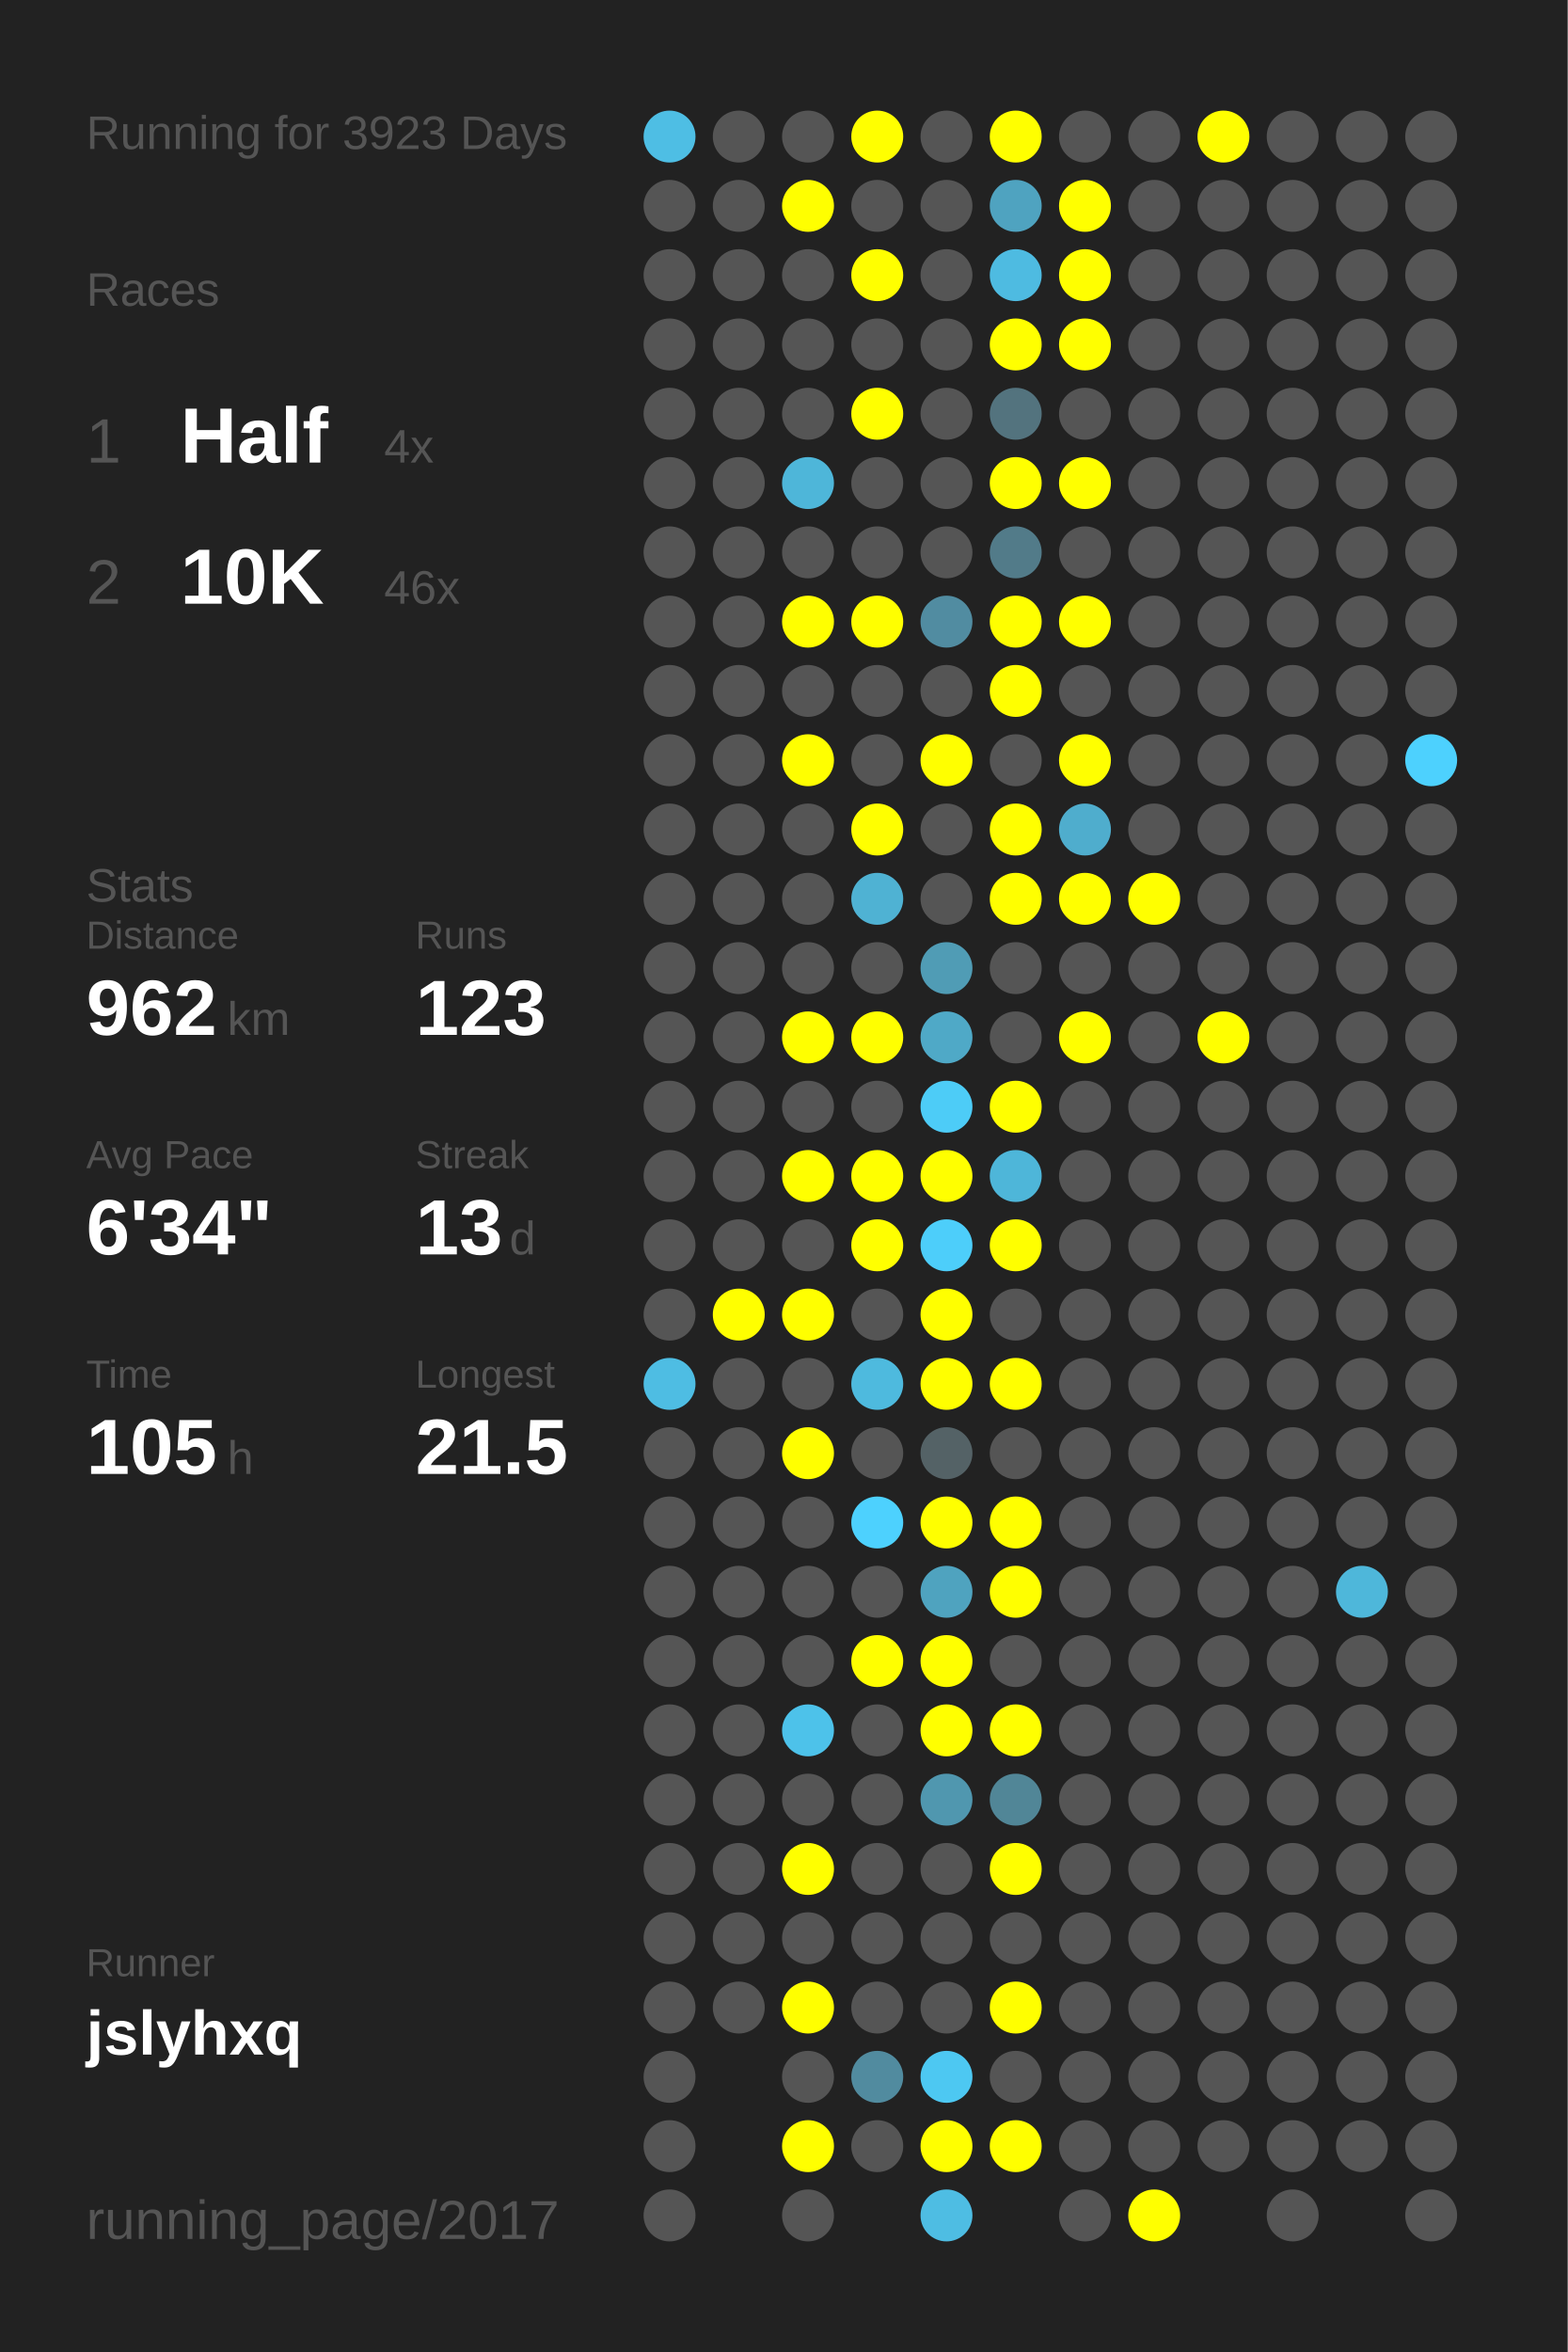
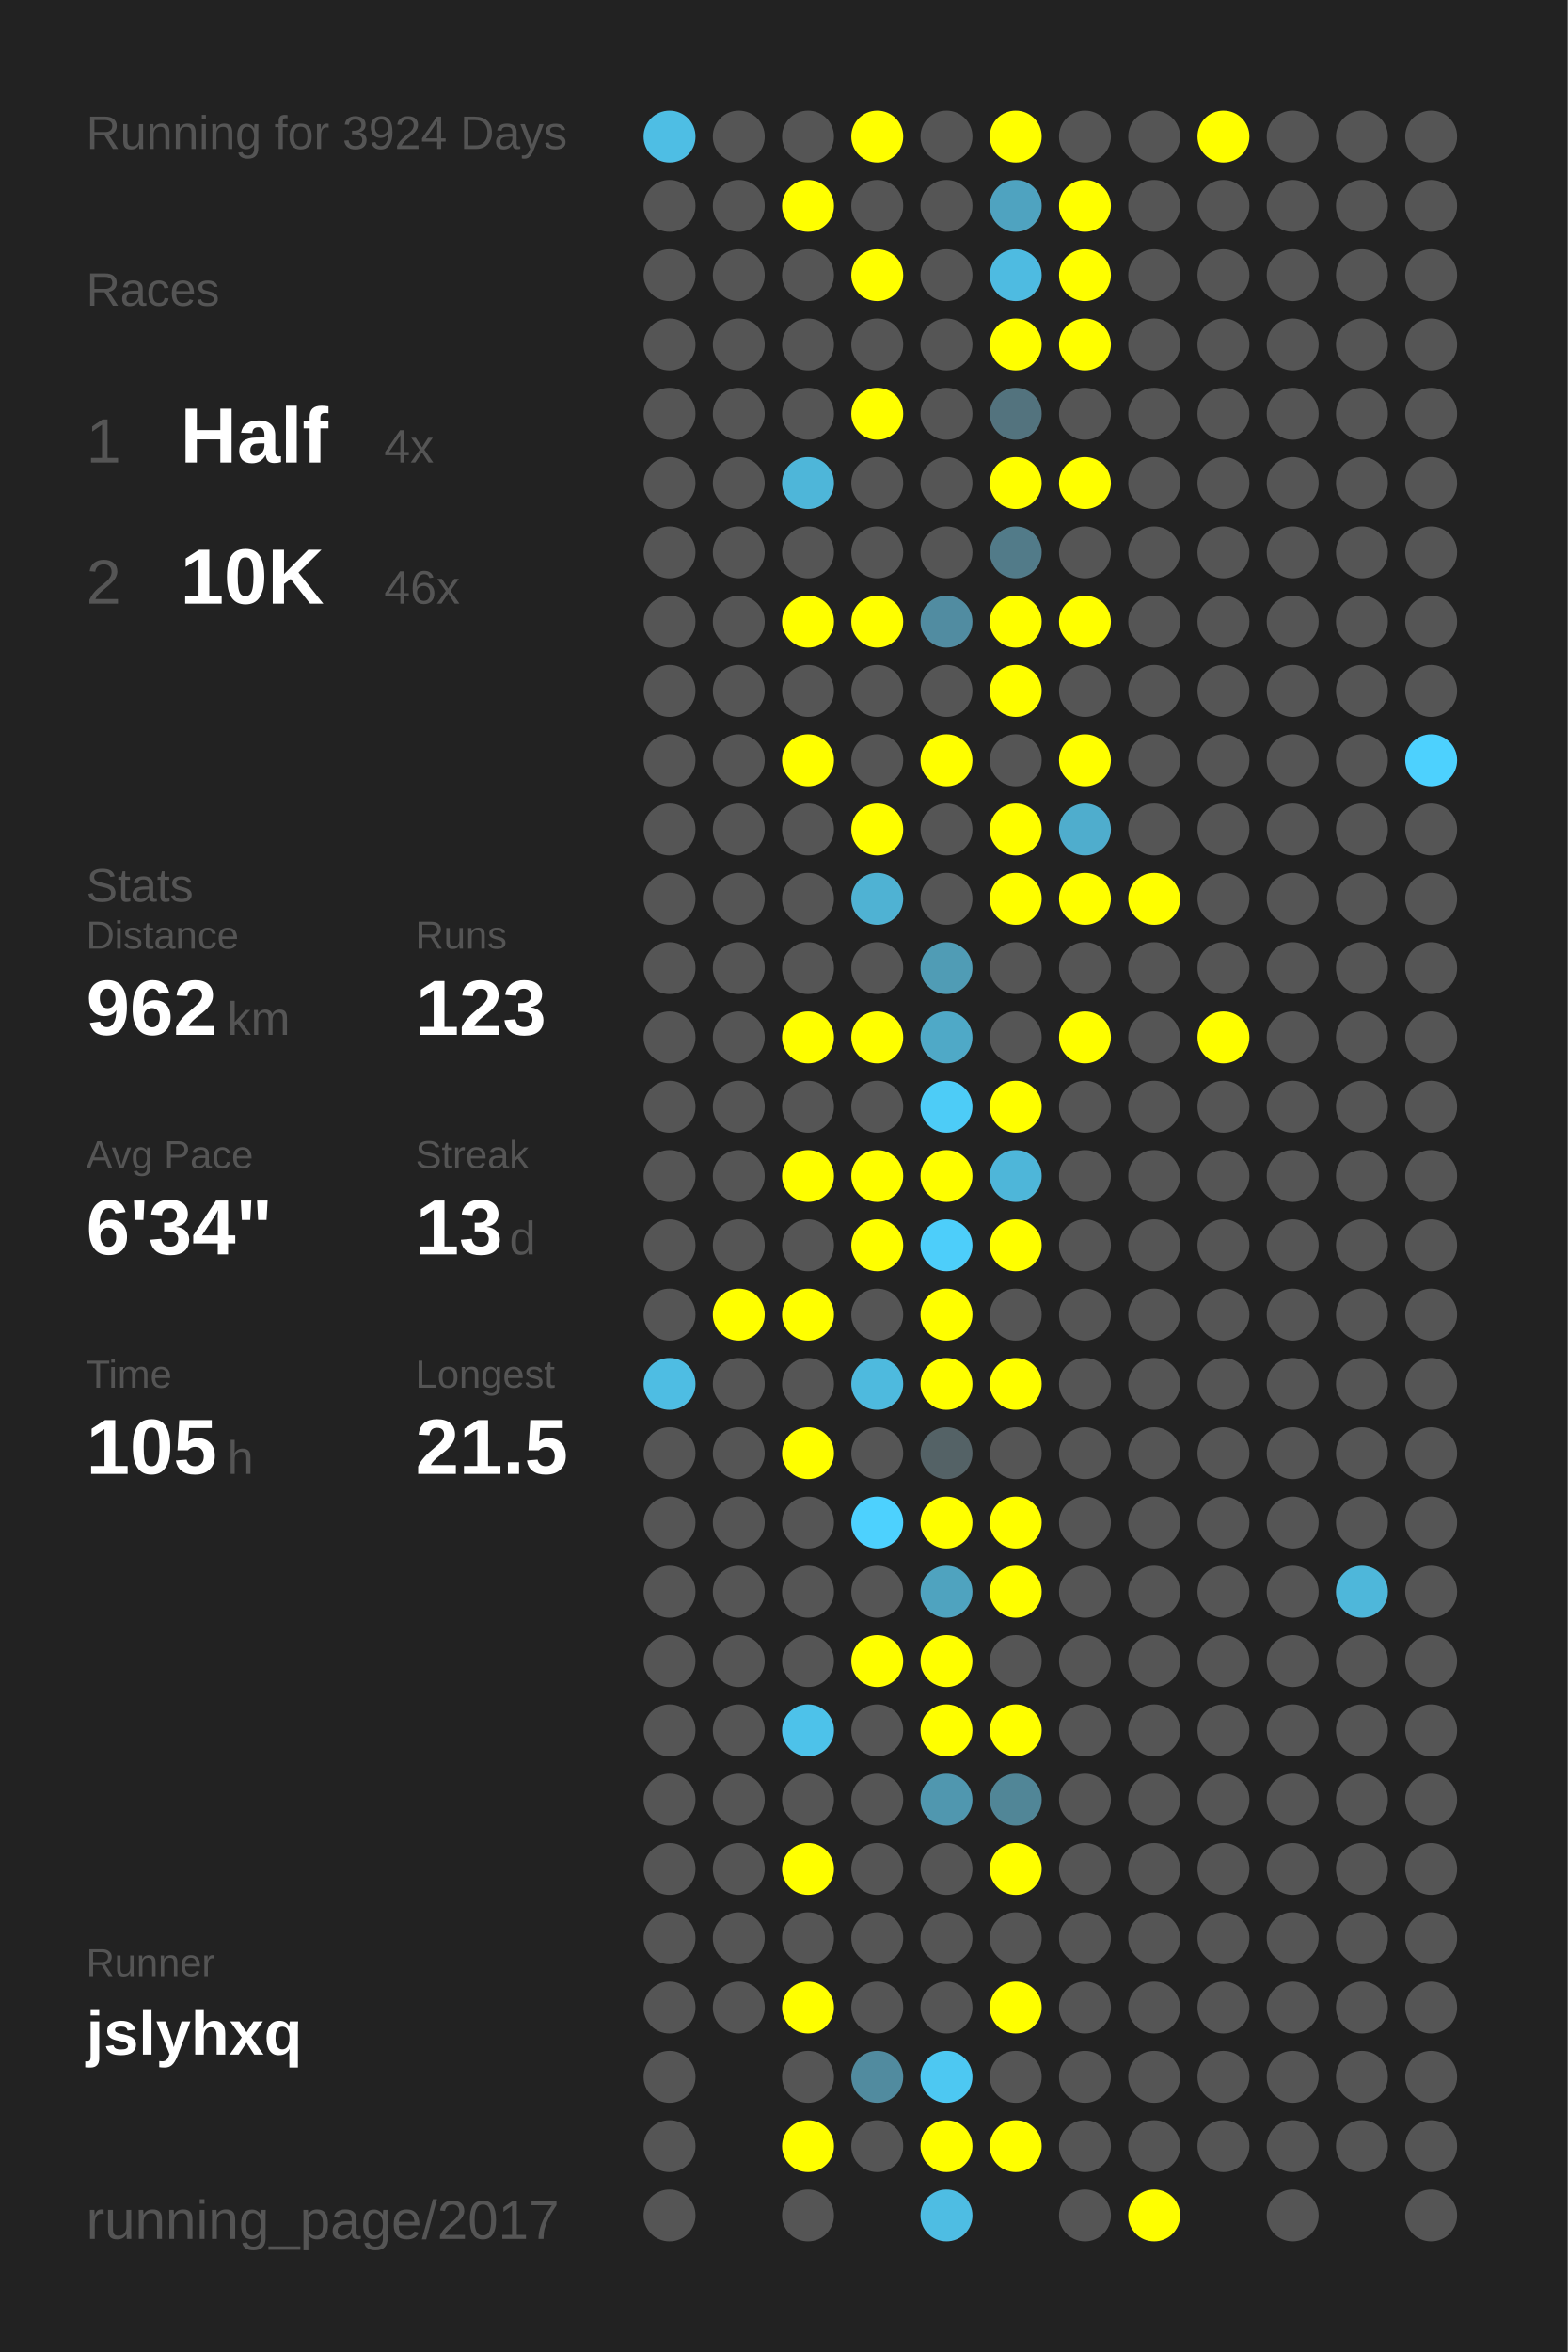
<svg xmlns="http://www.w3.org/2000/svg" baseProfile="full" height="300mm" version="1.1" viewBox="0,0,200,300" width="200mm">
  <defs />
  <rect fill="#222222" height="300" width="200" x="0" y="0" />
-   <text fill="#555555" style="font-size:6px; font-family:Arial;" x="11" y="19">Running for 3923 Days</text>
+   <text fill="#555555" style="font-size:6px; font-family:Arial;" x="11" y="19">Running for 3924 Days</text>
  <text fill="#555555" style="font-size:6px; font-family:Arial;" x="11" y="39">Races</text>
  <text fill="#555555" style="font-size:8px; font-family:Arial;" x="11" y="59">1</text>
  <text fill="#FFFFFF" style="font-size:10px; font-family:Arial; font-weight:bold;" x="23" y="59">Half</text>
  <text fill="#555555" style="font-size:6px; font-family:Arial;" x="49" y="59">4x</text>
  <text fill="#555555" style="font-size:8px; font-family:Arial;" x="11" y="77">2</text>
  <text fill="#FFFFFF" style="font-size:10px; font-family:Arial; font-weight:bold;" x="23" y="77">10K</text>
  <text fill="#555555" style="font-size:6px; font-family:Arial;" x="49" y="77">46x</text>
  <text fill="#555555" style="font-size:6px; font-family:Arial;" x="11" y="115">Stats</text>
  <text fill="#555555" style="font-size:5px; font-family:Arial;" x="11" y="121">Distance</text>
  <text fill="#FFFFFF" style="font-size:10px; font-family:Arial; font-weight:bold;" x="11" y="132">962</text>
  <text fill="#555555" style="font-size:6px; font-family:Arial;" x="29" y="132">km</text>
  <text fill="#555555" style="font-size:5px; font-family:Arial;" x="53" y="121">Runs</text>
  <text fill="#FFFFFF" style="font-size:10px; font-family:Arial; font-weight:bold;" x="53" y="132">123</text>
  <text fill="#555555" style="font-size:5px; font-family:Arial;" x="11" y="149">Avg Pace</text>
  <text fill="#FFFFFF" style="font-size:10px; font-family:Arial; font-weight:bold;" x="11" y="160">6'34"</text>
  <text fill="#555555" style="font-size:5px; font-family:Arial;" x="53" y="149">Streak</text>
  <text fill="#FFFFFF" style="font-size:10px; font-family:Arial; font-weight:bold;" x="53" y="160">13</text>
  <text fill="#555555" style="font-size:6px; font-family:Arial;" x="65" y="160">d</text>
  <text fill="#555555" style="font-size:5px; font-family:Arial;" x="11" y="177">Time</text>
  <text fill="#FFFFFF" style="font-size:10px; font-family:Arial; font-weight:bold;" x="11" y="188">105</text>
  <text fill="#555555" style="font-size:6px; font-family:Arial;" x="29" y="188">h</text>
  <text fill="#555555" style="font-size:5px; font-family:Arial;" x="53" y="177">Longest</text>
  <text fill="#FFFFFF" style="font-size:10px; font-family:Arial; font-weight:bold;" x="53" y="188">21.5</text>
  <text fill="#555555" style="font-size:5px; font-family:Arial;" x="11" y="252.065">Runner</text>
  <text fill="#FFFFFF" style="font-size:8px; font-family:Arial; font-weight:bold;" x="11" y="262.065">jslyhxq</text>
  <text fill="#555555" style="font-size:7px; font-family:Arial;" x="11" y="285.581">running_page/2017</text>
  <circle cx="85.417" cy="17.419" fill="#4ebee4" r="3.312" />
  <circle cx="85.417" cy="26.258" fill="#555555" r="3.312" />
  <circle cx="85.417" cy="35.097" fill="#555555" r="3.312" />
  <circle cx="85.417" cy="43.935" fill="#555555" r="3.312" />
  <circle cx="85.417" cy="52.774" fill="#555555" r="3.312" />
  <circle cx="85.417" cy="61.613" fill="#555555" r="3.312" />
  <circle cx="85.417" cy="70.452" fill="#555555" r="3.312" />
  <circle cx="85.417" cy="79.29" fill="#555555" r="3.312" />
  <circle cx="85.417" cy="88.129" fill="#555555" r="3.312" />
  <circle cx="85.417" cy="96.968" fill="#555555" r="3.312" />
  <circle cx="85.417" cy="105.806" fill="#555555" r="3.312" />
  <circle cx="85.417" cy="114.645" fill="#555555" r="3.312" />
  <circle cx="85.417" cy="123.484" fill="#555555" r="3.312" />
  <circle cx="85.417" cy="132.323" fill="#555555" r="3.312" />
  <circle cx="85.417" cy="141.161" fill="#555555" r="3.312" />
  <circle cx="85.417" cy="150" fill="#555555" r="3.312" />
  <circle cx="85.417" cy="158.839" fill="#555555" r="3.312" />
  <circle cx="85.417" cy="167.677" fill="#555555" r="3.312" />
  <circle cx="85.417" cy="176.516" fill="#4ebde3" r="3.312" />
  <circle cx="85.417" cy="185.355" fill="#555555" r="3.312" />
  <circle cx="85.417" cy="194.194" fill="#555555" r="3.312" />
  <circle cx="85.417" cy="203.032" fill="#555555" r="3.312" />
  <circle cx="85.417" cy="211.871" fill="#555555" r="3.312" />
  <circle cx="85.417" cy="220.71" fill="#555555" r="3.312" />
  <circle cx="85.417" cy="229.548" fill="#555555" r="3.312" />
  <circle cx="85.417" cy="238.387" fill="#555555" r="3.312" />
  <circle cx="85.417" cy="247.226" fill="#555555" r="3.312" />
  <circle cx="85.417" cy="256.065" fill="#555555" r="3.312" />
  <circle cx="85.417" cy="264.903" fill="#555555" r="3.312" />
  <circle cx="85.417" cy="273.742" fill="#555555" r="3.312" />
  <circle cx="85.417" cy="282.581" fill="#555555" r="3.312" />
  <circle cx="94.25" cy="17.419" fill="#555555" r="3.312" />
  <circle cx="94.25" cy="26.258" fill="#555555" r="3.312" />
  <circle cx="94.25" cy="35.097" fill="#555555" r="3.312" />
  <circle cx="94.25" cy="43.935" fill="#555555" r="3.312" />
  <circle cx="94.25" cy="52.774" fill="#555555" r="3.312" />
  <circle cx="94.25" cy="61.613" fill="#555555" r="3.312" />
  <circle cx="94.25" cy="70.452" fill="#555555" r="3.312" />
  <circle cx="94.25" cy="79.29" fill="#555555" r="3.312" />
  <circle cx="94.25" cy="88.129" fill="#555555" r="3.312" />
  <circle cx="94.25" cy="96.968" fill="#555555" r="3.312" />
  <circle cx="94.25" cy="105.806" fill="#555555" r="3.312" />
  <circle cx="94.25" cy="114.645" fill="#555555" r="3.312" />
  <circle cx="94.25" cy="123.484" fill="#555555" r="3.312" />
  <circle cx="94.25" cy="132.323" fill="#555555" r="3.312" />
  <circle cx="94.25" cy="141.161" fill="#555555" r="3.312" />
  <circle cx="94.25" cy="150" fill="#555555" r="3.312" />
  <circle cx="94.25" cy="158.839" fill="#555555" r="3.312" />
  <circle cx="94.25" cy="167.677" fill="#FFFF00" r="3.312" />
  <circle cx="94.25" cy="176.516" fill="#555555" r="3.312" />
  <circle cx="94.25" cy="185.355" fill="#555555" r="3.312" />
  <circle cx="94.25" cy="194.194" fill="#555555" r="3.312" />
  <circle cx="94.25" cy="203.032" fill="#555555" r="3.312" />
  <circle cx="94.25" cy="211.871" fill="#555555" r="3.312" />
  <circle cx="94.25" cy="220.71" fill="#555555" r="3.312" />
  <circle cx="94.25" cy="229.548" fill="#555555" r="3.312" />
  <circle cx="94.25" cy="238.387" fill="#555555" r="3.312" />
  <circle cx="94.25" cy="247.226" fill="#555555" r="3.312" />
  <circle cx="94.25" cy="256.065" fill="#555555" r="3.312" />
  <circle cx="103.083" cy="17.419" fill="#555555" r="3.312" />
  <circle cx="103.083" cy="26.258" fill="#FFFF00" r="3.312" />
  <circle cx="103.083" cy="35.097" fill="#555555" r="3.312" />
  <circle cx="103.083" cy="43.935" fill="#555555" r="3.312" />
  <circle cx="103.083" cy="52.774" fill="#555555" r="3.312" />
  <circle cx="103.083" cy="61.613" fill="#4eb6d9" r="3.312" />
  <circle cx="103.083" cy="70.452" fill="#555555" r="3.312" />
  <circle cx="103.083" cy="79.29" fill="#FFFF00" r="3.312" />
  <circle cx="103.083" cy="88.129" fill="#555555" r="3.312" />
  <circle cx="103.083" cy="96.968" fill="#FFFF00" r="3.312" />
  <circle cx="103.083" cy="105.806" fill="#555555" r="3.312" />
  <circle cx="103.083" cy="114.645" fill="#555555" r="3.312" />
  <circle cx="103.083" cy="123.484" fill="#555555" r="3.312" />
  <circle cx="103.083" cy="132.323" fill="#FFFF00" r="3.312" />
  <circle cx="103.083" cy="141.161" fill="#555555" r="3.312" />
  <circle cx="103.083" cy="150" fill="#FFFF00" r="3.312" />
  <circle cx="103.083" cy="158.839" fill="#555555" r="3.312" />
  <circle cx="103.083" cy="167.677" fill="#FFFF00" r="3.312" />
  <circle cx="103.083" cy="176.516" fill="#555555" r="3.312" />
  <circle cx="103.083" cy="185.355" fill="#FFFF00" r="3.312" />
  <circle cx="103.083" cy="194.194" fill="#555555" r="3.312" />
  <circle cx="103.083" cy="203.032" fill="#555555" r="3.312" />
  <circle cx="103.083" cy="211.871" fill="#555555" r="3.312" />
  <circle cx="103.083" cy="220.71" fill="#4dc2ea" r="3.312" />
  <circle cx="103.083" cy="229.548" fill="#555555" r="3.312" />
  <circle cx="103.083" cy="238.387" fill="#FFFF00" r="3.312" />
  <circle cx="103.083" cy="247.226" fill="#555555" r="3.312" />
  <circle cx="103.083" cy="256.065" fill="#FFFF00" r="3.312" />
  <circle cx="103.083" cy="264.903" fill="#555555" r="3.312" />
  <circle cx="103.083" cy="273.742" fill="#FFFF00" r="3.312" />
  <circle cx="103.083" cy="282.581" fill="#555555" r="3.312" />
  <circle cx="111.917" cy="17.419" fill="#FFFF00" r="3.312" />
  <circle cx="111.917" cy="26.258" fill="#555555" r="3.312" />
  <circle cx="111.917" cy="35.097" fill="#FFFF00" r="3.312" />
  <circle cx="111.917" cy="43.935" fill="#555555" r="3.312" />
  <circle cx="111.917" cy="52.774" fill="#FFFF00" r="3.312" />
  <circle cx="111.917" cy="61.613" fill="#555555" r="3.312" />
  <circle cx="111.917" cy="70.452" fill="#555555" r="3.312" />
  <circle cx="111.917" cy="79.29" fill="#FFFF00" r="3.312" />
  <circle cx="111.917" cy="88.129" fill="#555555" r="3.312" />
  <circle cx="111.917" cy="96.968" fill="#555555" r="3.312" />
  <circle cx="111.917" cy="105.806" fill="#FFFF00" r="3.312" />
  <circle cx="111.917" cy="114.645" fill="#4fb2d3" r="3.312" />
  <circle cx="111.917" cy="123.484" fill="#555555" r="3.312" />
  <circle cx="111.917" cy="132.323" fill="#FFFF00" r="3.312" />
  <circle cx="111.917" cy="141.161" fill="#555555" r="3.312" />
  <circle cx="111.917" cy="150" fill="#FFFF00" r="3.312" />
  <circle cx="111.917" cy="158.839" fill="#FFFF00" r="3.312" />
  <circle cx="111.917" cy="167.677" fill="#555555" r="3.312" />
  <circle cx="111.917" cy="176.516" fill="#4ebade" r="3.312" />
  <circle cx="111.917" cy="185.355" fill="#555555" r="3.312" />
  <circle cx="111.917" cy="194.194" fill="#4dd1fe" r="3.312" />
  <circle cx="111.917" cy="203.032" fill="#555555" r="3.312" />
  <circle cx="111.917" cy="211.871" fill="#FFFF00" r="3.312" />
  <circle cx="111.917" cy="220.71" fill="#555555" r="3.312" />
  <circle cx="111.917" cy="229.548" fill="#555555" r="3.312" />
  <circle cx="111.917" cy="238.387" fill="#555555" r="3.312" />
  <circle cx="111.917" cy="247.226" fill="#555555" r="3.312" />
  <circle cx="111.917" cy="256.065" fill="#555555" r="3.312" />
  <circle cx="111.917" cy="264.903" fill="#518b9f" r="3.312" />
  <circle cx="111.917" cy="273.742" fill="#555555" r="3.312" />
  <circle cx="120.75" cy="17.419" fill="#555555" r="3.312" />
  <circle cx="120.75" cy="26.258" fill="#555555" r="3.312" />
  <circle cx="120.75" cy="35.097" fill="#555555" r="3.312" />
  <circle cx="120.75" cy="43.935" fill="#555555" r="3.312" />
  <circle cx="120.75" cy="52.774" fill="#555555" r="3.312" />
  <circle cx="120.75" cy="61.613" fill="#555555" r="3.312" />
  <circle cx="120.75" cy="70.452" fill="#555555" r="3.312" />
  <circle cx="120.75" cy="79.29" fill="#518ca1" r="3.312" />
  <circle cx="120.75" cy="88.129" fill="#555555" r="3.312" />
  <circle cx="120.75" cy="96.968" fill="#FFFF00" r="3.312" />
  <circle cx="120.75" cy="105.806" fill="#555555" r="3.312" />
  <circle cx="120.75" cy="114.645" fill="#555555" r="3.312" />
  <circle cx="120.75" cy="123.484" fill="#509cb5" r="3.312" />
  <circle cx="120.75" cy="132.323" fill="#4fa9c7" r="3.312" />
  <circle cx="120.75" cy="141.161" fill="#4dccf7" r="3.312" />
  <circle cx="120.75" cy="150" fill="#FFFF00" r="3.312" />
  <circle cx="120.75" cy="158.839" fill="#4dcefa" r="3.312" />
  <circle cx="120.75" cy="167.677" fill="#FFFF00" r="3.312" />
  <circle cx="120.75" cy="176.516" fill="#FFFF00" r="3.312" />
  <circle cx="120.75" cy="185.355" fill="#546266" r="3.312" />
  <circle cx="120.75" cy="194.194" fill="#FFFF00" r="3.312" />
  <circle cx="120.75" cy="203.032" fill="#4fa3bf" r="3.312" />
  <circle cx="120.75" cy="211.871" fill="#FFFF00" r="3.312" />
  <circle cx="120.75" cy="220.71" fill="#FFFF00" r="3.312" />
  <circle cx="120.75" cy="229.548" fill="#5097af" r="3.312" />
  <circle cx="120.75" cy="238.387" fill="#555555" r="3.312" />
  <circle cx="120.75" cy="247.226" fill="#555555" r="3.312" />
  <circle cx="120.75" cy="256.065" fill="#555555" r="3.312" />
  <circle cx="120.75" cy="264.903" fill="#4dc8f2" r="3.312" />
  <circle cx="120.75" cy="273.742" fill="#FFFF00" r="3.312" />
  <circle cx="120.75" cy="282.581" fill="#4ebde3" r="3.312" />
  <circle cx="129.583" cy="17.419" fill="#FFFF00" r="3.312" />
  <circle cx="129.583" cy="26.258" fill="#4fa3c0" r="3.312" />
  <circle cx="129.583" cy="35.097" fill="#4ebbe1" r="3.312" />
  <circle cx="129.583" cy="43.935" fill="#FFFF00" r="3.312" />
  <circle cx="129.583" cy="52.774" fill="#53737e" r="3.312" />
  <circle cx="129.583" cy="61.613" fill="#FFFF00" r="3.312" />
  <circle cx="129.583" cy="70.452" fill="#527b89" r="3.312" />
  <circle cx="129.583" cy="79.29" fill="#FFFF00" r="3.312" />
  <circle cx="129.583" cy="88.129" fill="#FFFF00" r="3.312" />
  <circle cx="129.583" cy="96.968" fill="#555555" r="3.312" />
  <circle cx="129.583" cy="105.806" fill="#FFFF00" r="3.312" />
  <circle cx="129.583" cy="114.645" fill="#FFFF00" r="3.312" />
  <circle cx="129.583" cy="123.484" fill="#555555" r="3.312" />
  <circle cx="129.583" cy="132.323" fill="#555555" r="3.312" />
  <circle cx="129.583" cy="141.161" fill="#FFFF00" r="3.312" />
  <circle cx="129.583" cy="150" fill="#4eb6d9" r="3.312" />
  <circle cx="129.583" cy="158.839" fill="#FFFF00" r="3.312" />
  <circle cx="129.583" cy="167.677" fill="#555555" r="3.312" />
  <circle cx="129.583" cy="176.516" fill="#FFFF00" r="3.312" />
  <circle cx="129.583" cy="185.355" fill="#555555" r="3.312" />
  <circle cx="129.583" cy="194.194" fill="#FFFF00" r="3.312" />
  <circle cx="129.583" cy="203.032" fill="#FFFF00" r="3.312" />
  <circle cx="129.583" cy="211.871" fill="#555555" r="3.312" />
  <circle cx="129.583" cy="220.71" fill="#FFFF00" r="3.312" />
  <circle cx="129.583" cy="229.548" fill="#518697" r="3.312" />
  <circle cx="129.583" cy="238.387" fill="#FFFF00" r="3.312" />
  <circle cx="129.583" cy="247.226" fill="#555555" r="3.312" />
  <circle cx="129.583" cy="256.065" fill="#FFFF00" r="3.312" />
  <circle cx="129.583" cy="264.903" fill="#555555" r="3.312" />
  <circle cx="129.583" cy="273.742" fill="#FFFF00" r="3.312" />
  <circle cx="138.417" cy="17.419" fill="#555555" r="3.312" />
  <circle cx="138.417" cy="26.258" fill="#FFFF00" r="3.312" />
  <circle cx="138.417" cy="35.097" fill="#FFFF00" r="3.312" />
  <circle cx="138.417" cy="43.935" fill="#FFFF00" r="3.312" />
  <circle cx="138.417" cy="52.774" fill="#555555" r="3.312" />
  <circle cx="138.417" cy="61.613" fill="#FFFF00" r="3.312" />
  <circle cx="138.417" cy="70.452" fill="#555555" r="3.312" />
  <circle cx="138.417" cy="79.29" fill="#FFFF00" r="3.312" />
  <circle cx="138.417" cy="88.129" fill="#555555" r="3.312" />
  <circle cx="138.417" cy="96.968" fill="#FFFF00" r="3.312" />
  <circle cx="138.417" cy="105.806" fill="#4fadcd" r="3.312" />
  <circle cx="138.417" cy="114.645" fill="#FFFF00" r="3.312" />
  <circle cx="138.417" cy="123.484" fill="#555555" r="3.312" />
  <circle cx="138.417" cy="132.323" fill="#FFFF00" r="3.312" />
  <circle cx="138.417" cy="141.161" fill="#555555" r="3.312" />
  <circle cx="138.417" cy="150" fill="#555555" r="3.312" />
  <circle cx="138.417" cy="158.839" fill="#555555" r="3.312" />
  <circle cx="138.417" cy="167.677" fill="#555555" r="3.312" />
  <circle cx="138.417" cy="176.516" fill="#555555" r="3.312" />
  <circle cx="138.417" cy="185.355" fill="#555555" r="3.312" />
  <circle cx="138.417" cy="194.194" fill="#555555" r="3.312" />
  <circle cx="138.417" cy="203.032" fill="#555555" r="3.312" />
  <circle cx="138.417" cy="211.871" fill="#555555" r="3.312" />
  <circle cx="138.417" cy="220.71" fill="#555555" r="3.312" />
  <circle cx="138.417" cy="229.548" fill="#555555" r="3.312" />
  <circle cx="138.417" cy="238.387" fill="#555555" r="3.312" />
  <circle cx="138.417" cy="247.226" fill="#555555" r="3.312" />
  <circle cx="138.417" cy="256.065" fill="#555555" r="3.312" />
  <circle cx="138.417" cy="264.903" fill="#555555" r="3.312" />
  <circle cx="138.417" cy="273.742" fill="#555555" r="3.312" />
  <circle cx="138.417" cy="282.581" fill="#555555" r="3.312" />
  <circle cx="147.25" cy="17.419" fill="#555555" r="3.312" />
  <circle cx="147.25" cy="26.258" fill="#555555" r="3.312" />
  <circle cx="147.25" cy="35.097" fill="#555555" r="3.312" />
  <circle cx="147.25" cy="43.935" fill="#555555" r="3.312" />
  <circle cx="147.25" cy="52.774" fill="#555555" r="3.312" />
  <circle cx="147.25" cy="61.613" fill="#555555" r="3.312" />
  <circle cx="147.25" cy="70.452" fill="#555555" r="3.312" />
  <circle cx="147.25" cy="79.29" fill="#555555" r="3.312" />
  <circle cx="147.25" cy="88.129" fill="#555555" r="3.312" />
  <circle cx="147.25" cy="96.968" fill="#555555" r="3.312" />
  <circle cx="147.25" cy="105.806" fill="#555555" r="3.312" />
  <circle cx="147.25" cy="114.645" fill="#FFFF00" r="3.312" />
  <circle cx="147.25" cy="123.484" fill="#555555" r="3.312" />
  <circle cx="147.25" cy="132.323" fill="#555555" r="3.312" />
  <circle cx="147.25" cy="141.161" fill="#555555" r="3.312" />
  <circle cx="147.25" cy="150" fill="#555555" r="3.312" />
  <circle cx="147.25" cy="158.839" fill="#555555" r="3.312" />
  <circle cx="147.25" cy="167.677" fill="#555555" r="3.312" />
  <circle cx="147.25" cy="176.516" fill="#555555" r="3.312" />
  <circle cx="147.25" cy="185.355" fill="#555555" r="3.312" />
  <circle cx="147.25" cy="194.194" fill="#555555" r="3.312" />
  <circle cx="147.25" cy="203.032" fill="#555555" r="3.312" />
  <circle cx="147.25" cy="211.871" fill="#555555" r="3.312" />
  <circle cx="147.25" cy="220.71" fill="#555555" r="3.312" />
  <circle cx="147.25" cy="229.548" fill="#555555" r="3.312" />
  <circle cx="147.25" cy="238.387" fill="#555555" r="3.312" />
  <circle cx="147.25" cy="247.226" fill="#555555" r="3.312" />
  <circle cx="147.25" cy="256.065" fill="#555555" r="3.312" />
  <circle cx="147.25" cy="264.903" fill="#555555" r="3.312" />
  <circle cx="147.25" cy="273.742" fill="#555555" r="3.312" />
  <circle cx="147.25" cy="282.581" fill="#FFFF00" r="3.312" />
  <circle cx="156.083" cy="17.419" fill="#FFFF00" r="3.312" />
  <circle cx="156.083" cy="26.258" fill="#555555" r="3.312" />
  <circle cx="156.083" cy="35.097" fill="#555555" r="3.312" />
  <circle cx="156.083" cy="43.935" fill="#555555" r="3.312" />
  <circle cx="156.083" cy="52.774" fill="#555555" r="3.312" />
  <circle cx="156.083" cy="61.613" fill="#555555" r="3.312" />
  <circle cx="156.083" cy="70.452" fill="#555555" r="3.312" />
  <circle cx="156.083" cy="79.29" fill="#555555" r="3.312" />
  <circle cx="156.083" cy="88.129" fill="#555555" r="3.312" />
  <circle cx="156.083" cy="96.968" fill="#555555" r="3.312" />
  <circle cx="156.083" cy="105.806" fill="#555555" r="3.312" />
  <circle cx="156.083" cy="114.645" fill="#555555" r="3.312" />
  <circle cx="156.083" cy="123.484" fill="#555555" r="3.312" />
  <circle cx="156.083" cy="132.323" fill="#FFFF00" r="3.312" />
  <circle cx="156.083" cy="141.161" fill="#555555" r="3.312" />
  <circle cx="156.083" cy="150" fill="#555555" r="3.312" />
  <circle cx="156.083" cy="158.839" fill="#555555" r="3.312" />
  <circle cx="156.083" cy="167.677" fill="#555555" r="3.312" />
  <circle cx="156.083" cy="176.516" fill="#555555" r="3.312" />
  <circle cx="156.083" cy="185.355" fill="#555555" r="3.312" />
  <circle cx="156.083" cy="194.194" fill="#555555" r="3.312" />
  <circle cx="156.083" cy="203.032" fill="#555555" r="3.312" />
  <circle cx="156.083" cy="211.871" fill="#555555" r="3.312" />
  <circle cx="156.083" cy="220.71" fill="#555555" r="3.312" />
  <circle cx="156.083" cy="229.548" fill="#555555" r="3.312" />
  <circle cx="156.083" cy="238.387" fill="#555555" r="3.312" />
  <circle cx="156.083" cy="247.226" fill="#555555" r="3.312" />
  <circle cx="156.083" cy="256.065" fill="#555555" r="3.312" />
  <circle cx="156.083" cy="264.903" fill="#555555" r="3.312" />
  <circle cx="156.083" cy="273.742" fill="#555555" r="3.312" />
  <circle cx="164.917" cy="17.419" fill="#555555" r="3.312" />
  <circle cx="164.917" cy="26.258" fill="#555555" r="3.312" />
  <circle cx="164.917" cy="35.097" fill="#555555" r="3.312" />
  <circle cx="164.917" cy="43.935" fill="#555555" r="3.312" />
  <circle cx="164.917" cy="52.774" fill="#555555" r="3.312" />
  <circle cx="164.917" cy="61.613" fill="#555555" r="3.312" />
  <circle cx="164.917" cy="70.452" fill="#555555" r="3.312" />
  <circle cx="164.917" cy="79.29" fill="#555555" r="3.312" />
  <circle cx="164.917" cy="88.129" fill="#555555" r="3.312" />
  <circle cx="164.917" cy="96.968" fill="#555555" r="3.312" />
  <circle cx="164.917" cy="105.806" fill="#555555" r="3.312" />
  <circle cx="164.917" cy="114.645" fill="#555555" r="3.312" />
  <circle cx="164.917" cy="123.484" fill="#555555" r="3.312" />
  <circle cx="164.917" cy="132.323" fill="#555555" r="3.312" />
  <circle cx="164.917" cy="141.161" fill="#555555" r="3.312" />
  <circle cx="164.917" cy="150" fill="#555555" r="3.312" />
  <circle cx="164.917" cy="158.839" fill="#555555" r="3.312" />
  <circle cx="164.917" cy="167.677" fill="#555555" r="3.312" />
  <circle cx="164.917" cy="176.516" fill="#555555" r="3.312" />
  <circle cx="164.917" cy="185.355" fill="#555555" r="3.312" />
  <circle cx="164.917" cy="194.194" fill="#555555" r="3.312" />
  <circle cx="164.917" cy="203.032" fill="#555555" r="3.312" />
  <circle cx="164.917" cy="211.871" fill="#555555" r="3.312" />
  <circle cx="164.917" cy="220.71" fill="#555555" r="3.312" />
  <circle cx="164.917" cy="229.548" fill="#555555" r="3.312" />
  <circle cx="164.917" cy="238.387" fill="#555555" r="3.312" />
  <circle cx="164.917" cy="247.226" fill="#555555" r="3.312" />
  <circle cx="164.917" cy="256.065" fill="#555555" r="3.312" />
  <circle cx="164.917" cy="264.903" fill="#555555" r="3.312" />
  <circle cx="164.917" cy="273.742" fill="#555555" r="3.312" />
  <circle cx="164.917" cy="282.581" fill="#555555" r="3.312" />
  <circle cx="173.75" cy="17.419" fill="#555555" r="3.312" />
  <circle cx="173.75" cy="26.258" fill="#555555" r="3.312" />
  <circle cx="173.75" cy="35.097" fill="#555555" r="3.312" />
  <circle cx="173.75" cy="43.935" fill="#555555" r="3.312" />
  <circle cx="173.75" cy="52.774" fill="#555555" r="3.312" />
  <circle cx="173.75" cy="61.613" fill="#555555" r="3.312" />
  <circle cx="173.75" cy="70.452" fill="#555555" r="3.312" />
  <circle cx="173.75" cy="79.29" fill="#555555" r="3.312" />
  <circle cx="173.75" cy="88.129" fill="#555555" r="3.312" />
  <circle cx="173.75" cy="96.968" fill="#555555" r="3.312" />
  <circle cx="173.75" cy="105.806" fill="#555555" r="3.312" />
  <circle cx="173.75" cy="114.645" fill="#555555" r="3.312" />
  <circle cx="173.75" cy="123.484" fill="#555555" r="3.312" />
  <circle cx="173.75" cy="132.323" fill="#555555" r="3.312" />
  <circle cx="173.75" cy="141.161" fill="#555555" r="3.312" />
  <circle cx="173.75" cy="150" fill="#555555" r="3.312" />
  <circle cx="173.75" cy="158.839" fill="#555555" r="3.312" />
  <circle cx="173.75" cy="167.677" fill="#555555" r="3.312" />
  <circle cx="173.75" cy="176.516" fill="#555555" r="3.312" />
  <circle cx="173.75" cy="185.355" fill="#555555" r="3.312" />
  <circle cx="173.75" cy="194.194" fill="#555555" r="3.312" />
  <circle cx="173.75" cy="203.032" fill="#4eb7da" r="3.312" />
  <circle cx="173.75" cy="211.871" fill="#555555" r="3.312" />
  <circle cx="173.75" cy="220.71" fill="#555555" r="3.312" />
  <circle cx="173.75" cy="229.548" fill="#555555" r="3.312" />
  <circle cx="173.75" cy="238.387" fill="#555555" r="3.312" />
  <circle cx="173.75" cy="247.226" fill="#555555" r="3.312" />
  <circle cx="173.75" cy="256.065" fill="#555555" r="3.312" />
  <circle cx="173.75" cy="264.903" fill="#555555" r="3.312" />
  <circle cx="173.75" cy="273.742" fill="#555555" r="3.312" />
  <circle cx="182.583" cy="17.419" fill="#555555" r="3.312" />
  <circle cx="182.583" cy="26.258" fill="#555555" r="3.312" />
  <circle cx="182.583" cy="35.097" fill="#555555" r="3.312" />
  <circle cx="182.583" cy="43.935" fill="#555555" r="3.312" />
  <circle cx="182.583" cy="52.774" fill="#555555" r="3.312" />
  <circle cx="182.583" cy="61.613" fill="#555555" r="3.312" />
  <circle cx="182.583" cy="70.452" fill="#555555" r="3.312" />
  <circle cx="182.583" cy="79.29" fill="#555555" r="3.312" />
  <circle cx="182.583" cy="88.129" fill="#555555" r="3.312" />
  <circle cx="182.583" cy="96.968" fill="#4dd1fe" r="3.312" />
  <circle cx="182.583" cy="105.806" fill="#555555" r="3.312" />
  <circle cx="182.583" cy="114.645" fill="#555555" r="3.312" />
  <circle cx="182.583" cy="123.484" fill="#555555" r="3.312" />
  <circle cx="182.583" cy="132.323" fill="#555555" r="3.312" />
  <circle cx="182.583" cy="141.161" fill="#555555" r="3.312" />
  <circle cx="182.583" cy="150" fill="#555555" r="3.312" />
  <circle cx="182.583" cy="158.839" fill="#555555" r="3.312" />
  <circle cx="182.583" cy="167.677" fill="#555555" r="3.312" />
  <circle cx="182.583" cy="176.516" fill="#555555" r="3.312" />
  <circle cx="182.583" cy="185.355" fill="#555555" r="3.312" />
  <circle cx="182.583" cy="194.194" fill="#555555" r="3.312" />
  <circle cx="182.583" cy="203.032" fill="#555555" r="3.312" />
  <circle cx="182.583" cy="211.871" fill="#555555" r="3.312" />
  <circle cx="182.583" cy="220.71" fill="#555555" r="3.312" />
  <circle cx="182.583" cy="229.548" fill="#555555" r="3.312" />
  <circle cx="182.583" cy="238.387" fill="#555555" r="3.312" />
  <circle cx="182.583" cy="247.226" fill="#555555" r="3.312" />
  <circle cx="182.583" cy="256.065" fill="#555555" r="3.312" />
  <circle cx="182.583" cy="264.903" fill="#555555" r="3.312" />
  <circle cx="182.583" cy="273.742" fill="#555555" r="3.312" />
  <circle cx="182.583" cy="282.581" fill="#555555" r="3.312" />
</svg>
